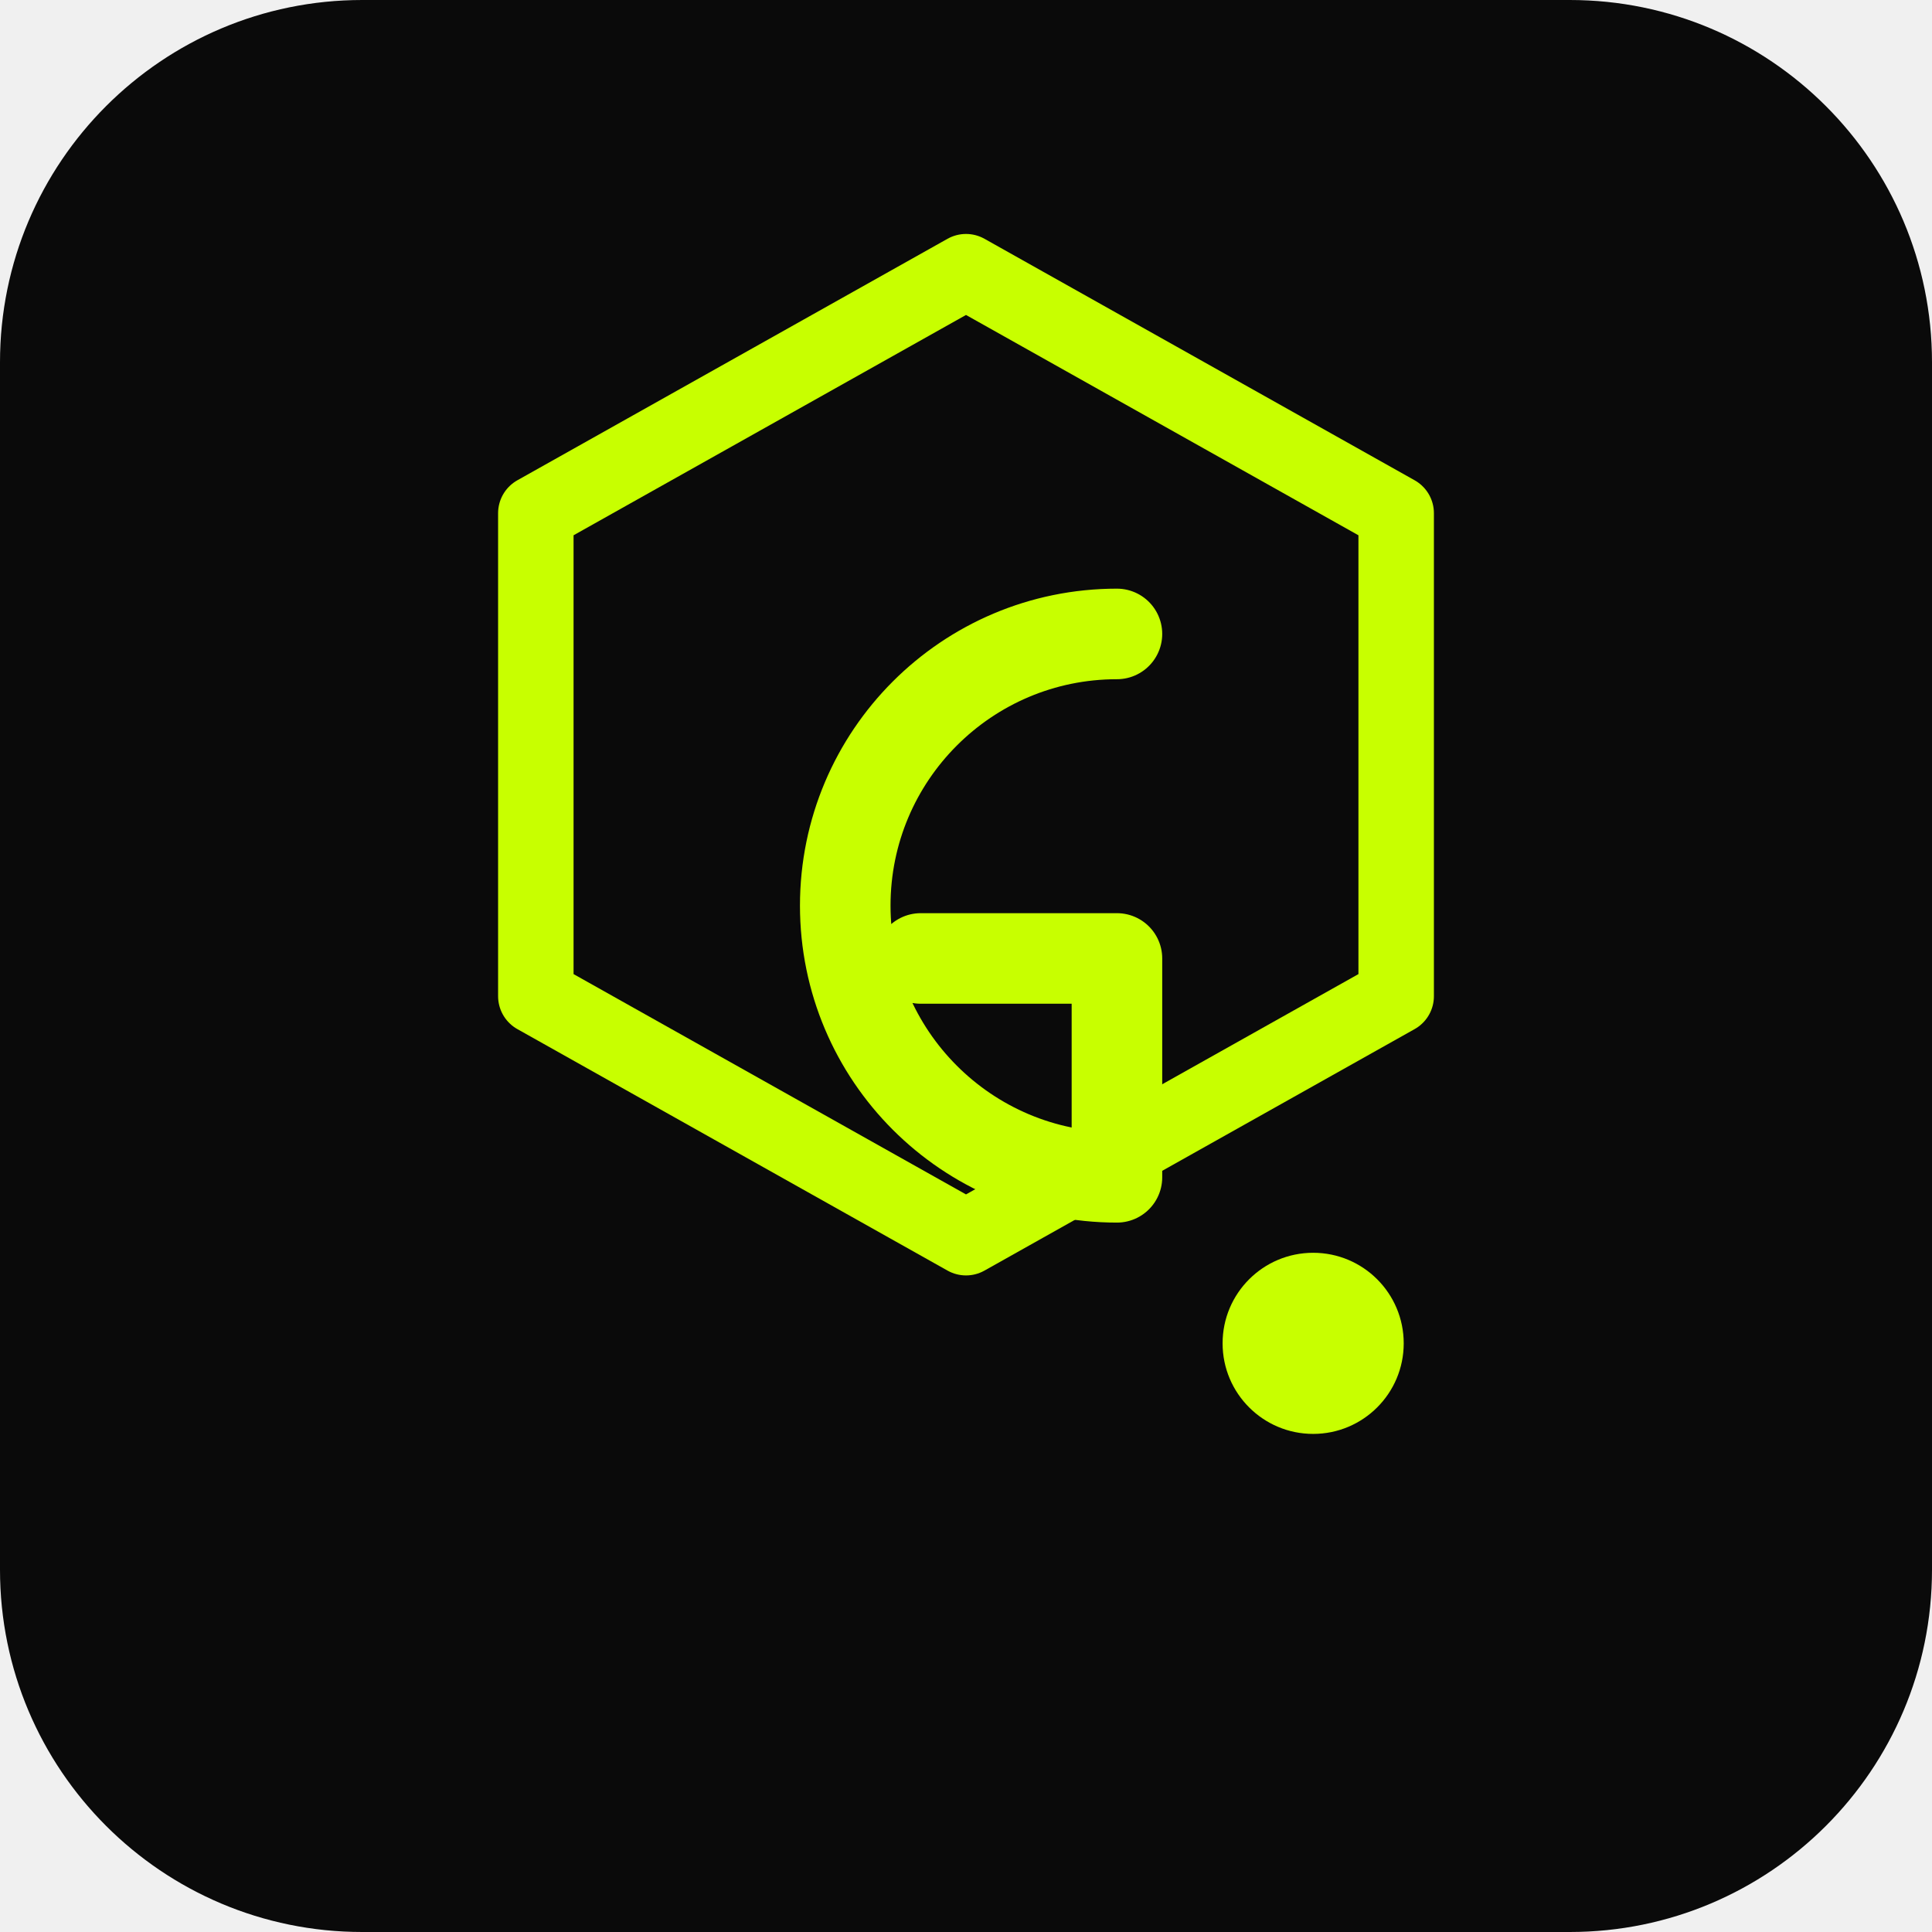
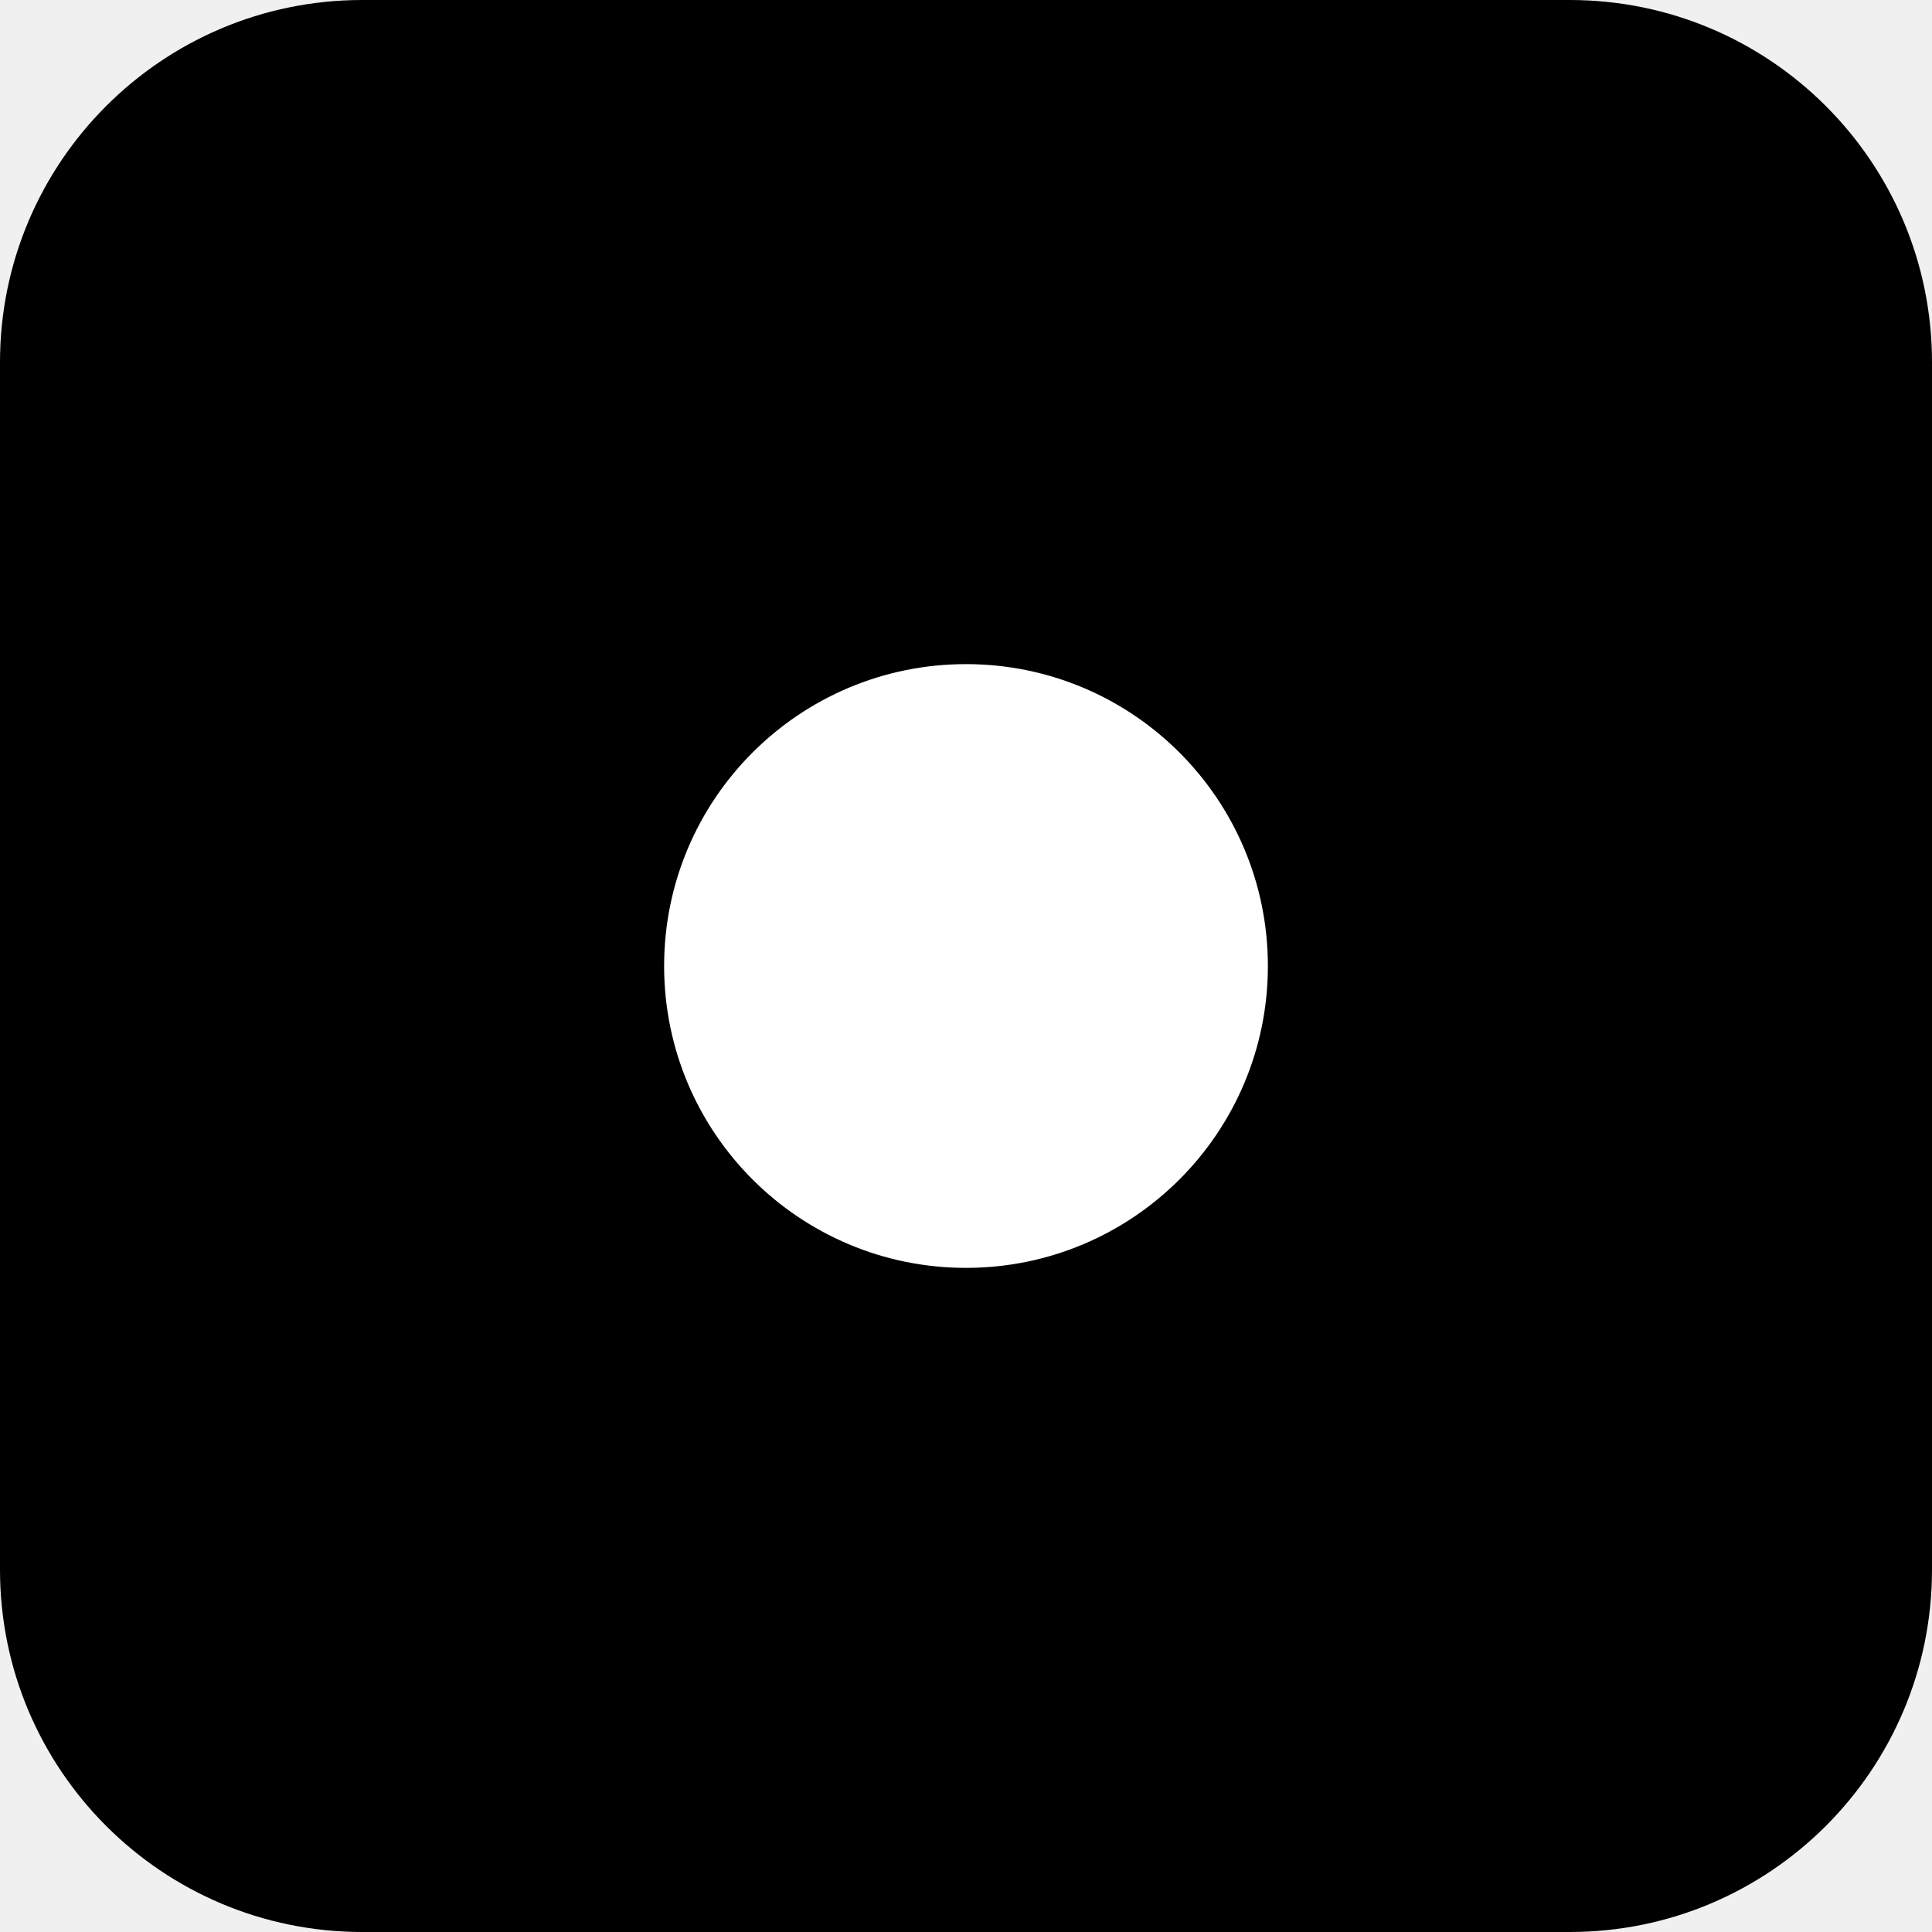
<svg xmlns="http://www.w3.org/2000/svg" viewBox="0 0 512 512">
-   <rect width="512" height="512" rx="96" fill="#0a0a0a" />
-   <polygon points="256,72 370,136 370,264 256,328 142,264 142,136" fill="none" stroke="#C8FF00" stroke-width="20" stroke-linejoin="round" />
-   <path d="M296,168        A72,72 0 1,0 296,312        L296,254 L244,254" fill="none" stroke="#C8FF00" stroke-width="24" stroke-linecap="round" stroke-linejoin="round" />
-   <circle cx="348" cy="356" r="36" fill="#0a0a0a" />
-   <circle cx="348" cy="356" r="24" fill="#C8FF00" />
+   <rect width="512" height="512" rx="96" fill="#000000" />
+   <circle cx="256" cy="256" r="80" fill="#ffffff" />
</svg>
